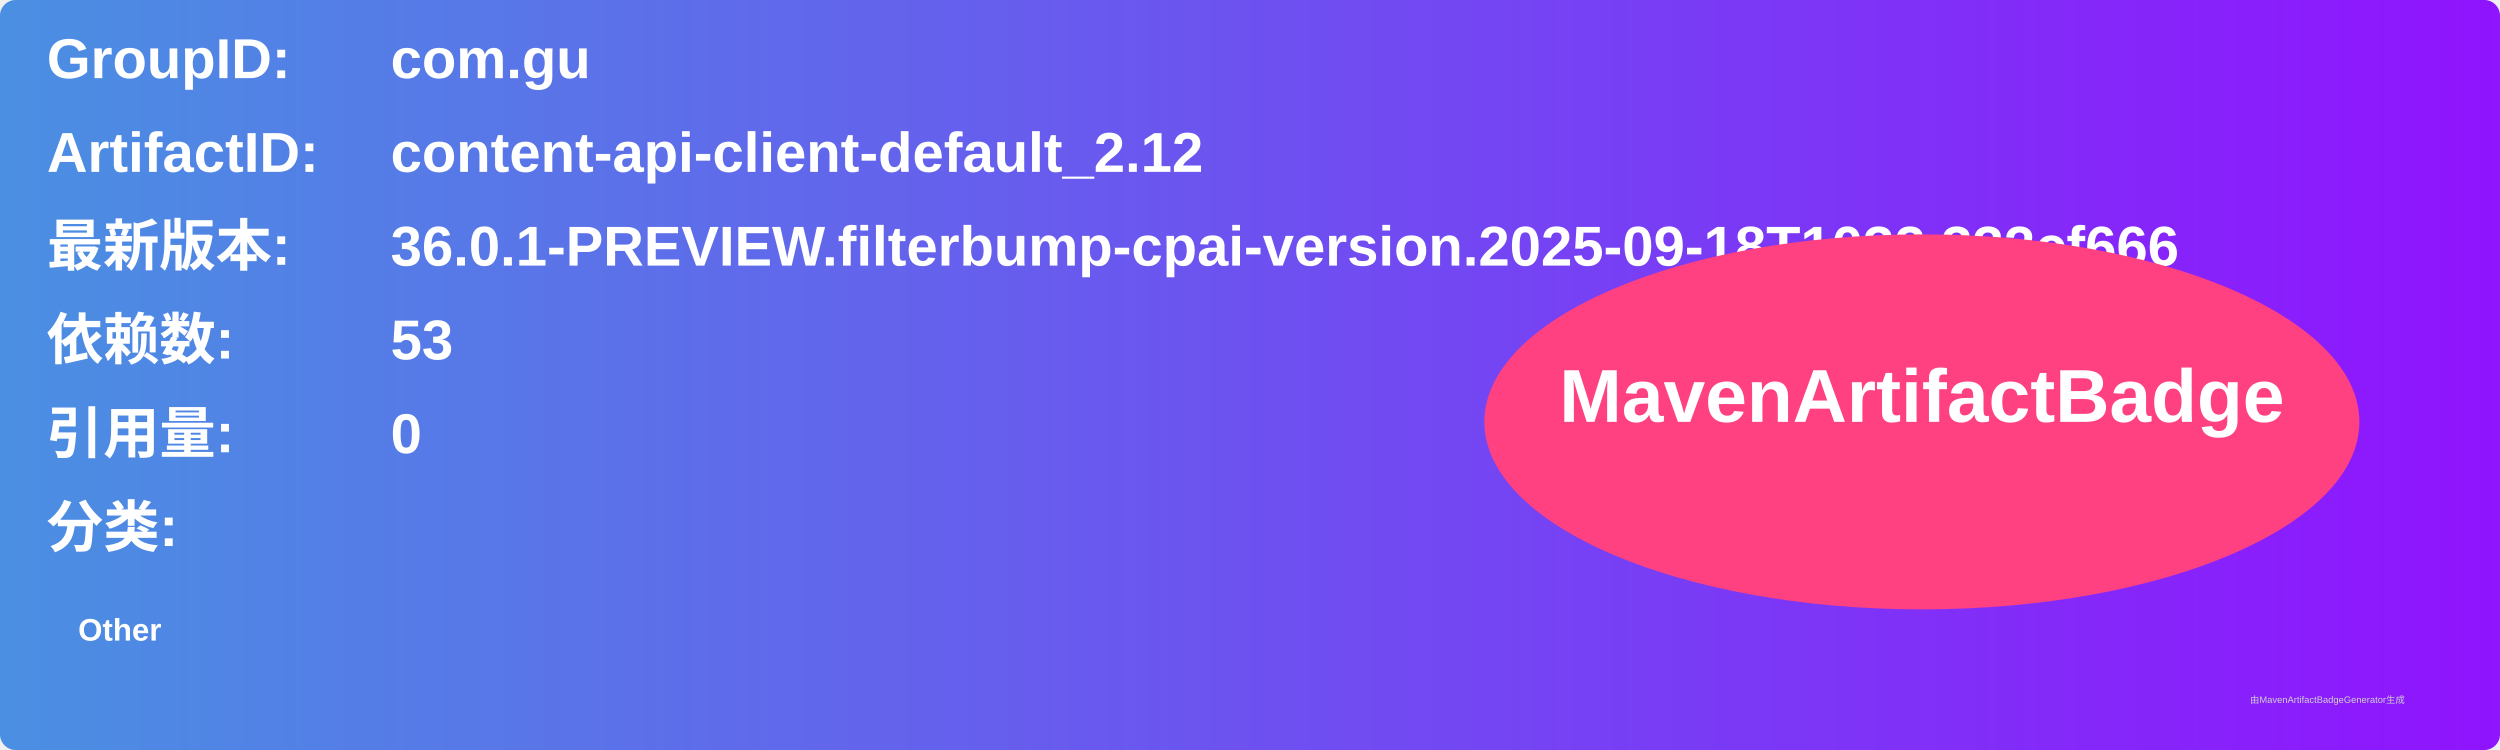
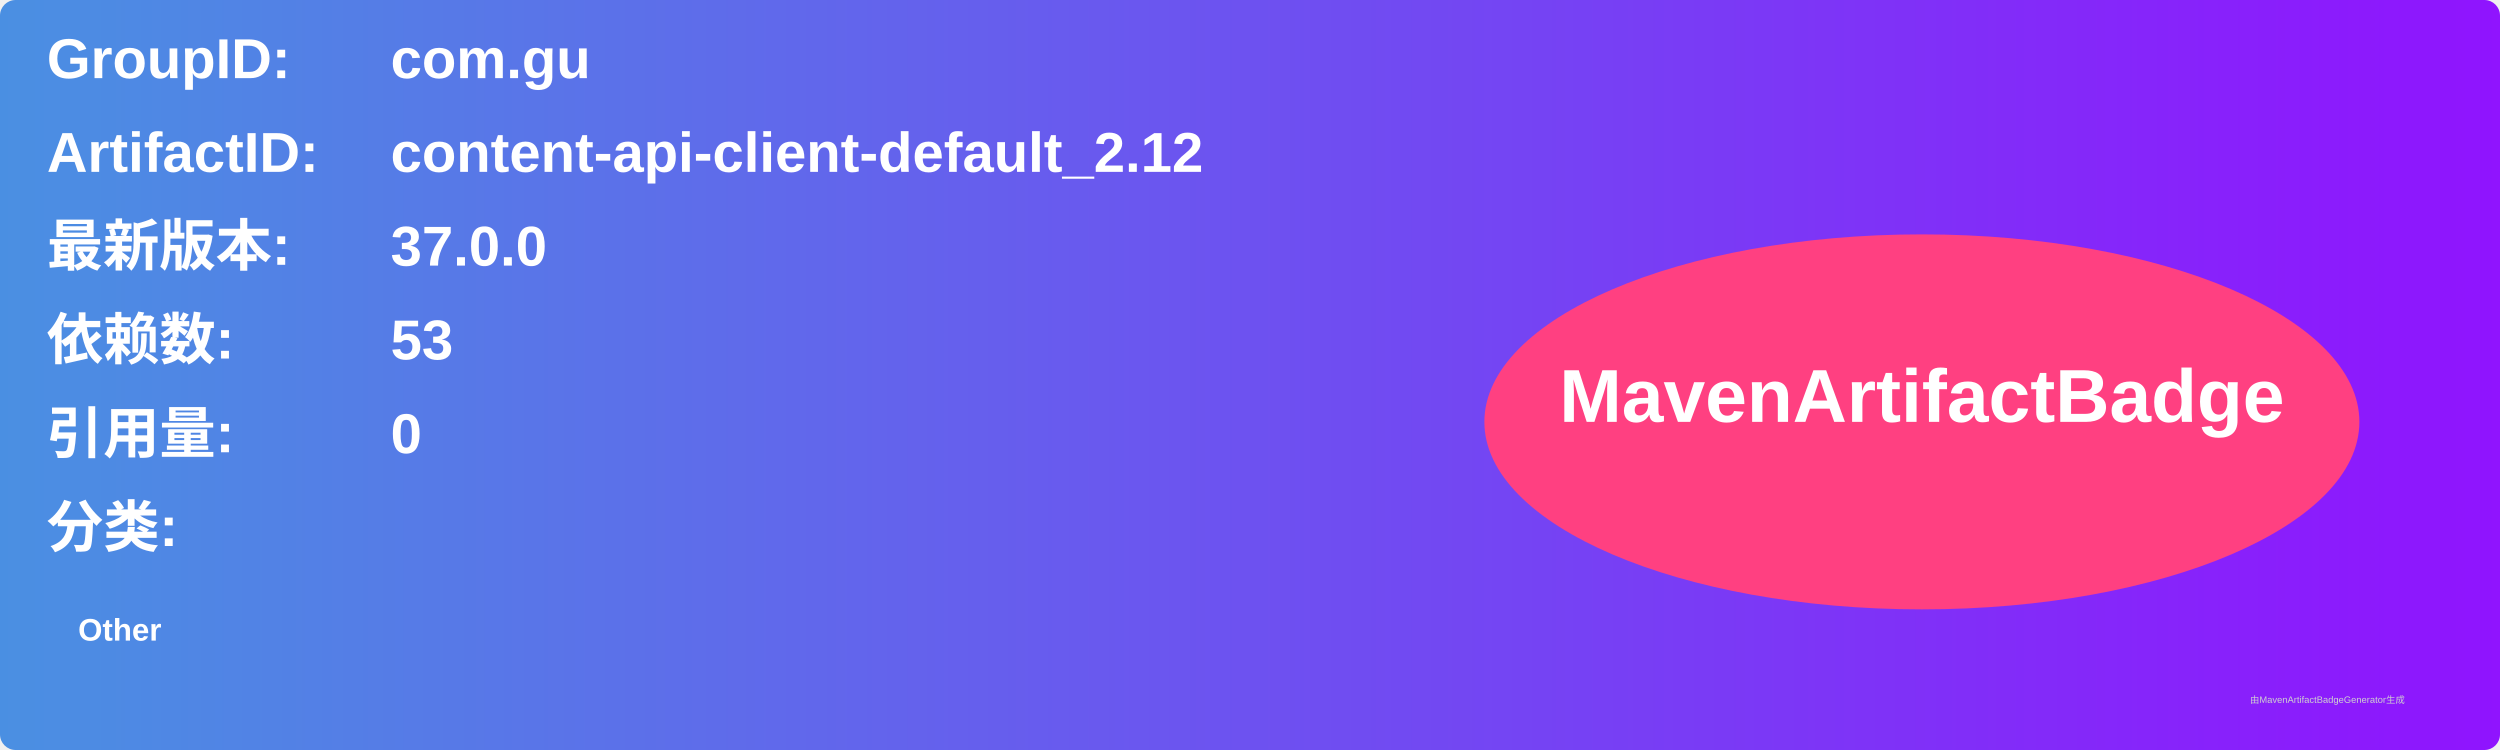
<svg xmlns="http://www.w3.org/2000/svg" width="800" height="240" viewBox="0 0 800 240">
  <linearGradient id="grad" x1="0%" y1="0%" x2="100%" y2="0%">
    <stop offset="0%" stop-color="#4a90e2" />
    <stop offset="100%" stop-color="#9013fe" />
  </linearGradient>
  <rect width="100%" height="100%" rx="5" ry="5" fill="url(#grad)" />
  <g transform="translate(15, 15)">
    <text x="0" y="10" font-family="Arial" font-size="18" fill="white" font-weight="bold" width="260">GroupID:</text>
    <text x="110" y="10" font-family="Arial" font-size="18" fill="white" font-weight="bold" width="460">com.gu</text>
    <text x="0" y="40" font-family="Arial" font-size="18" fill="white" font-weight="bold" width="260">ArtifactID:</text>
    <text x="110" y="40" font-family="Arial" font-size="18" fill="white" font-weight="bold" width="460">content-api-client-default_2.12</text>
    <text x="0" y="70" font-family="Arial" font-size="18" fill="white" font-weight="bold">最新版本:</text>
    <text x="110" y="70" font-family="Arial" font-size="18" fill="white" font-weight="bold">
-       <tspan font-weight="bold">36.0.1-PREVIEW.filterbump-cpai-version.2025-09-18T1032.332cf666</tspan>
+       <tspan font-weight="bold">37.0.0</tspan>
    </text>
    <text x="0" y="100" font-family="Arial" font-size="18" fill="white" font-weight="bold">依赖数: </text>
    <text x="110" y="100" font-family="Arial" font-size="18" fill="white">
      <tspan font-weight="bold">53</tspan>
    </text>
    <text x="0" y="130" font-family="Arial" font-size="18" fill="white" font-weight="bold">引用量: </text>
    <text x="110" y="130" font-family="Arial" font-size="18" fill="white">
      <tspan font-weight="bold">0</tspan>
    </text>
    <text x="0" y="160" font-family="Arial" font-size="18" fill="white" font-weight="bold">分类:</text>
    <text x="10" y="190" font-family="Arial" font-size="10" fill="white">
      <tspan font-weight="bold">Other</tspan>
    </text>
    <ellipse cx="600" cy="120" rx="140" ry="60" fill="#ff4081" />
    <text x="600" y="120" text-anchor="middle" font-family="Arial" font-size="24" fill="white" font-weight="bold">MavenArtifactBadge</text>
  </g>
  <text x="720" y="225" font-family="Arial" font-size="3" fill="#d0d0d0">由MavenArtifactBadgeGenerator生成</text>
</svg>
